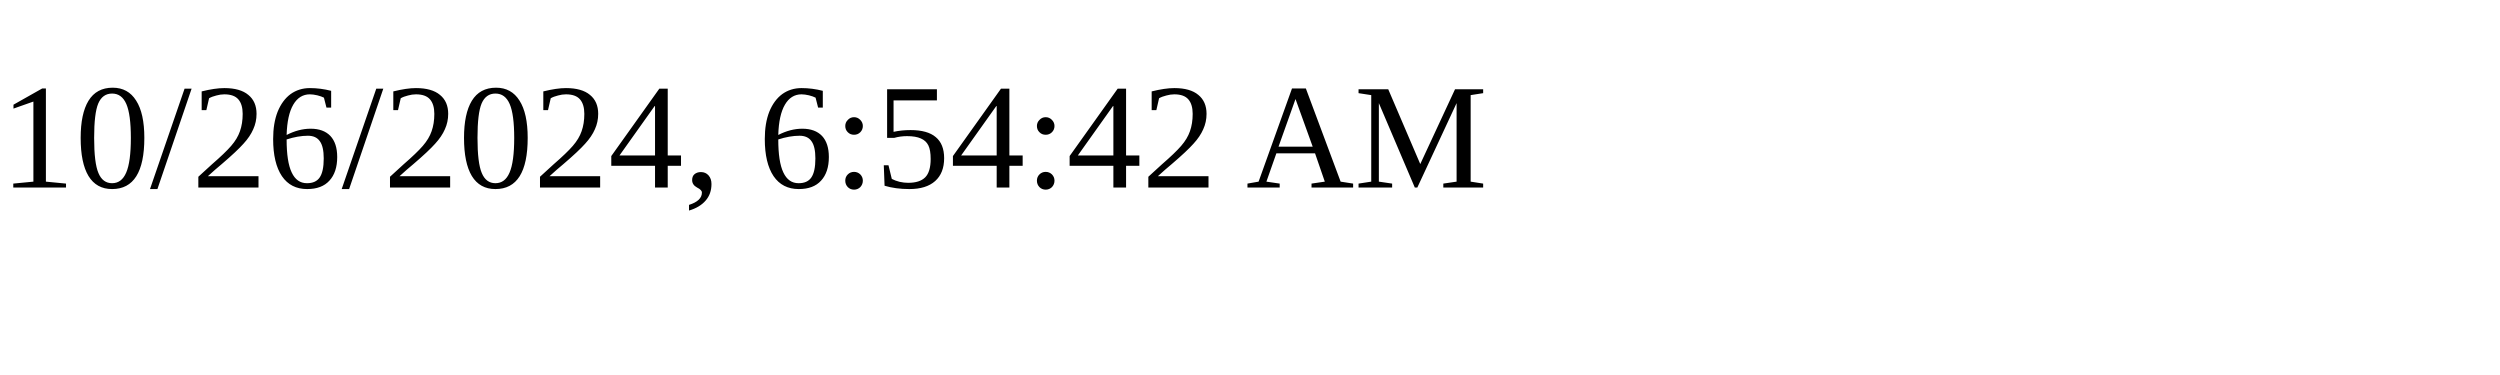
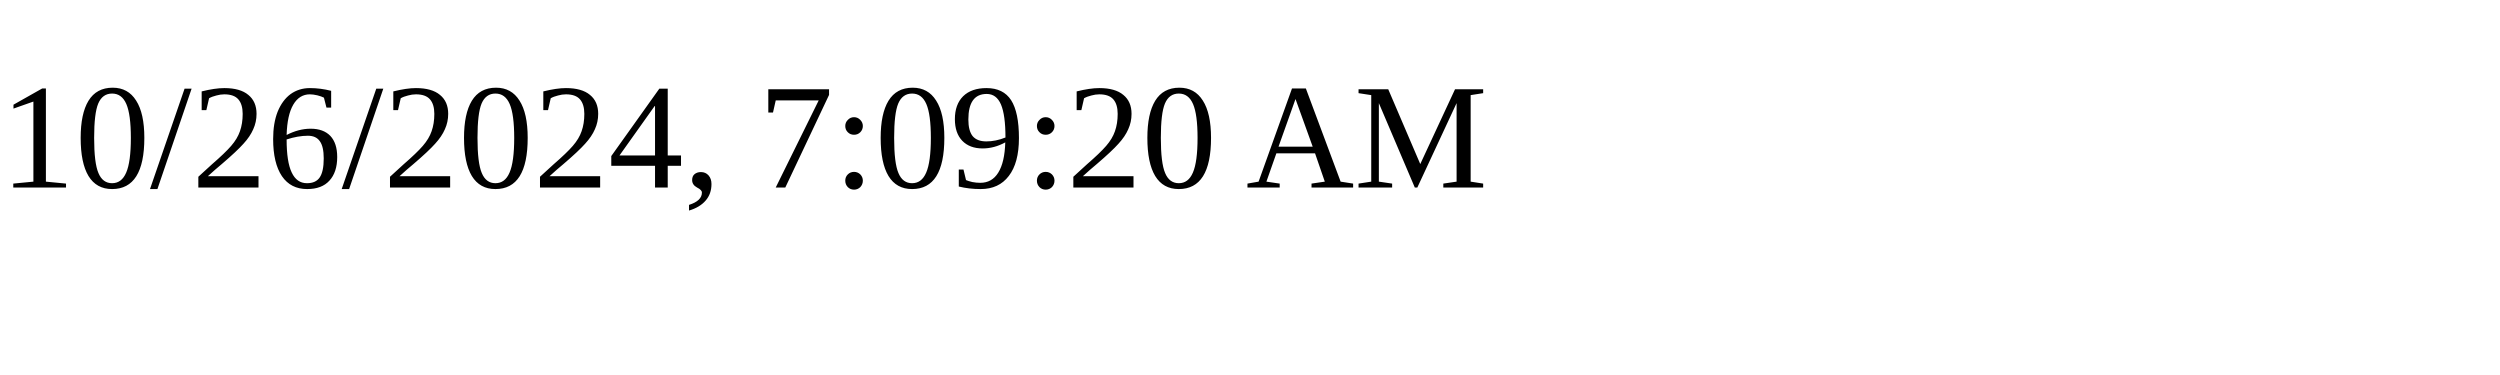
<svg xmlns="http://www.w3.org/2000/svg" height="30" width="200">
-   <text x="0" y="15">10/26/2024, 6:54:42 AM</text>
+   <text x="0" y="15">10/26/2024, 7:09:20 AM</text>
</svg>
